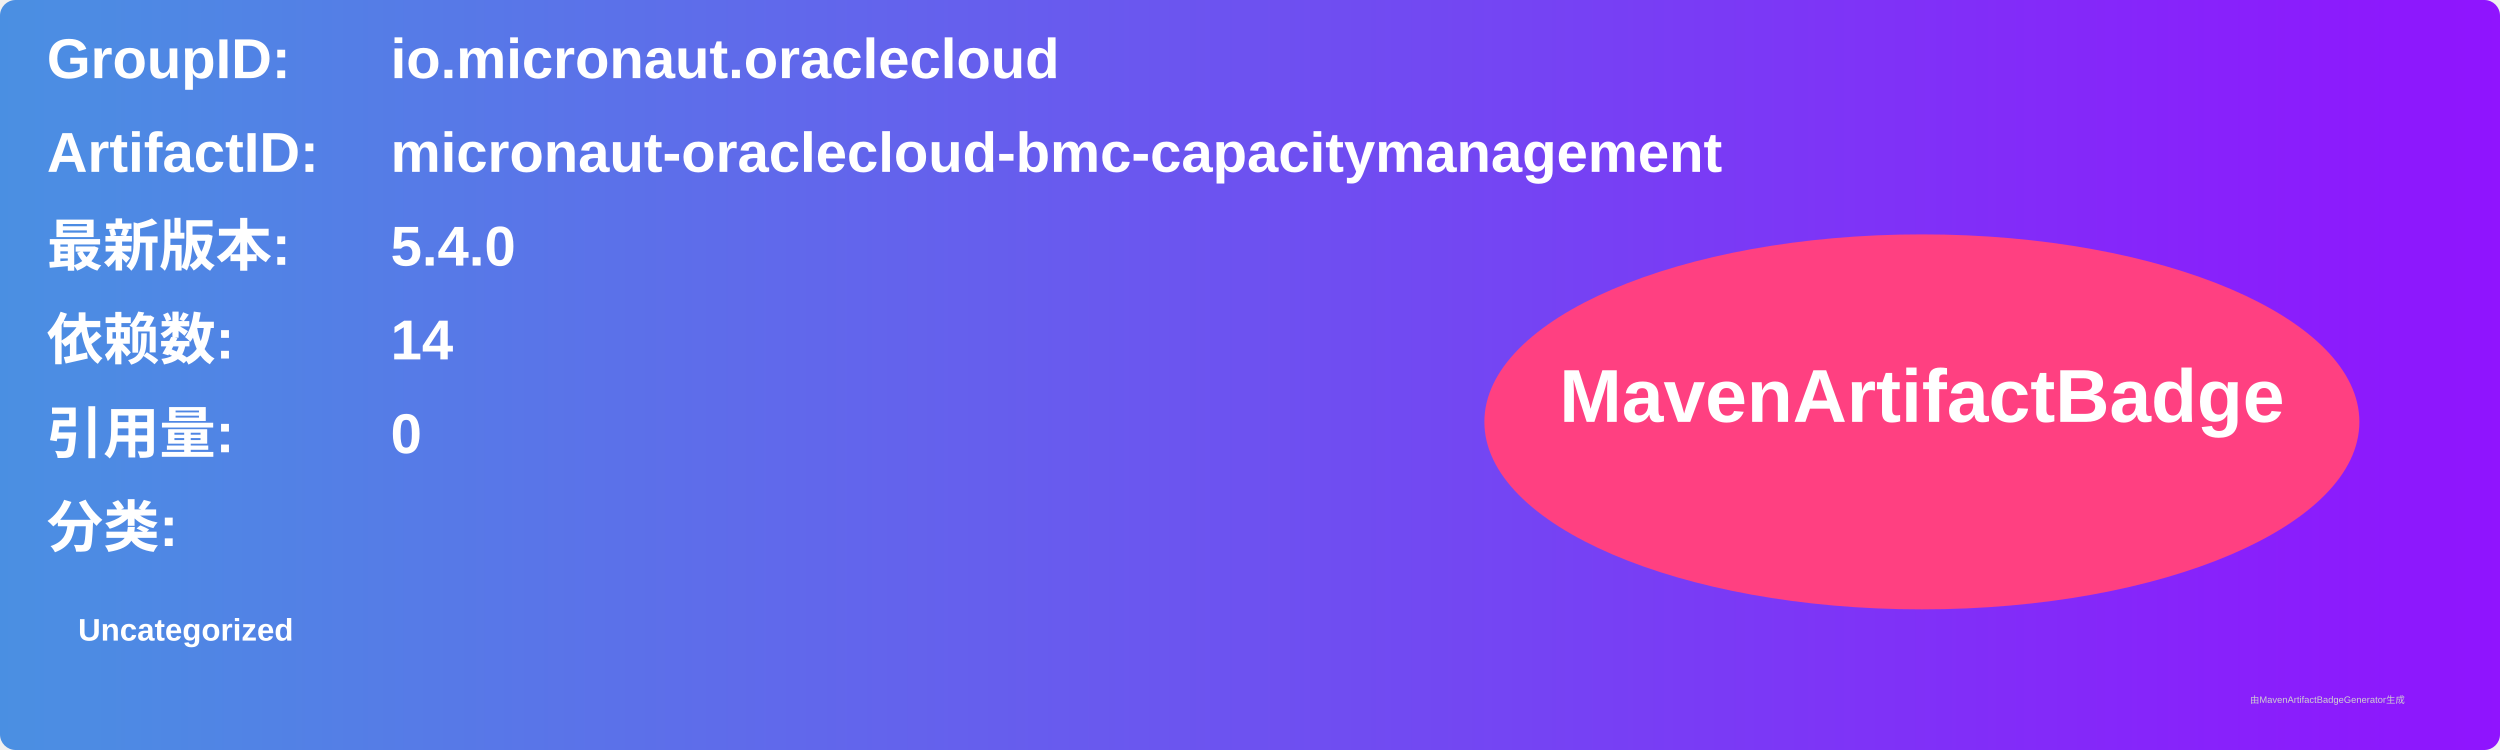
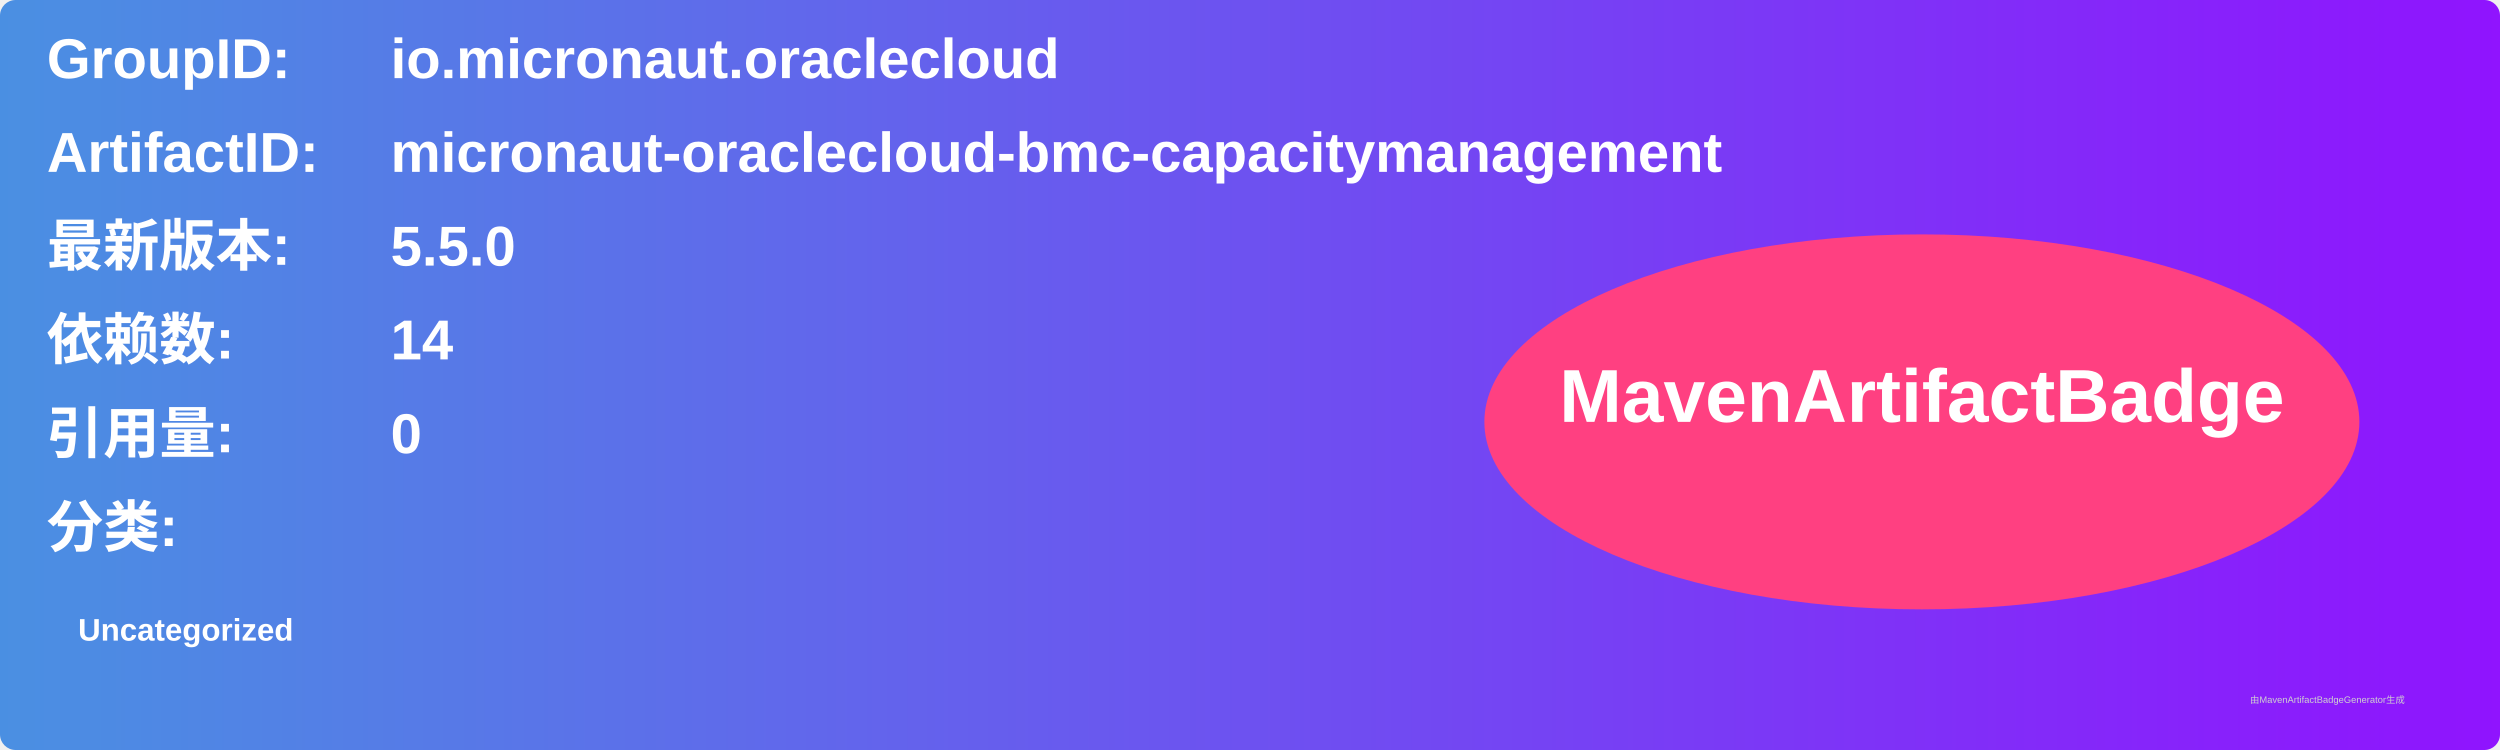
<svg xmlns="http://www.w3.org/2000/svg" width="800" height="240" viewBox="0 0 800 240">
  <linearGradient id="grad" x1="0%" y1="0%" x2="100%" y2="0%">
    <stop offset="0%" stop-color="#4a90e2" />
    <stop offset="100%" stop-color="#9013fe" />
  </linearGradient>
  <rect width="100%" height="100%" rx="5" ry="5" fill="url(#grad)" />
  <g transform="translate(15, 15)">
    <text x="0" y="10" font-family="Arial" font-size="18" fill="white" font-weight="bold" width="260">GroupID:</text>
    <text x="110" y="10" font-family="Arial" font-size="18" fill="white" font-weight="bold" width="460">io.micronaut.oraclecloud</text>
    <text x="0" y="40" font-family="Arial" font-size="18" fill="white" font-weight="bold" width="260">ArtifactID:</text>
    <text x="110" y="40" font-family="Arial" font-size="18" fill="white" font-weight="bold" width="460">micronaut-oraclecloud-bmc-capacitymanagement</text>
    <text x="0" y="70" font-family="Arial" font-size="18" fill="white" font-weight="bold">最新版本:</text>
    <text x="110" y="70" font-family="Arial" font-size="18" fill="white" font-weight="bold">
-       <tspan font-weight="bold">5.4.0</tspan>
+       <tspan font-weight="bold">5.5.0</tspan>
    </text>
    <text x="0" y="100" font-family="Arial" font-size="18" fill="white" font-weight="bold">依赖数: </text>
    <text x="110" y="100" font-family="Arial" font-size="18" fill="white">
      <tspan font-weight="bold">14</tspan>
    </text>
    <text x="0" y="130" font-family="Arial" font-size="18" fill="white" font-weight="bold">引用量: </text>
    <text x="110" y="130" font-family="Arial" font-size="18" fill="white">
      <tspan font-weight="bold">0</tspan>
    </text>
    <text x="0" y="160" font-family="Arial" font-size="18" fill="white" font-weight="bold">分类:</text>
    <text x="10" y="190" font-family="Arial" font-size="10" fill="white">
      <tspan font-weight="bold">Uncategorized</tspan>
    </text>
    <ellipse cx="600" cy="120" rx="140" ry="60" fill="#ff4081" />
    <text x="600" y="120" text-anchor="middle" font-family="Arial" font-size="24" fill="white" font-weight="bold">MavenArtifactBadge</text>
  </g>
  <text x="720" y="225" font-family="Arial" font-size="3" fill="#d0d0d0">由MavenArtifactBadgeGenerator生成</text>
</svg>
